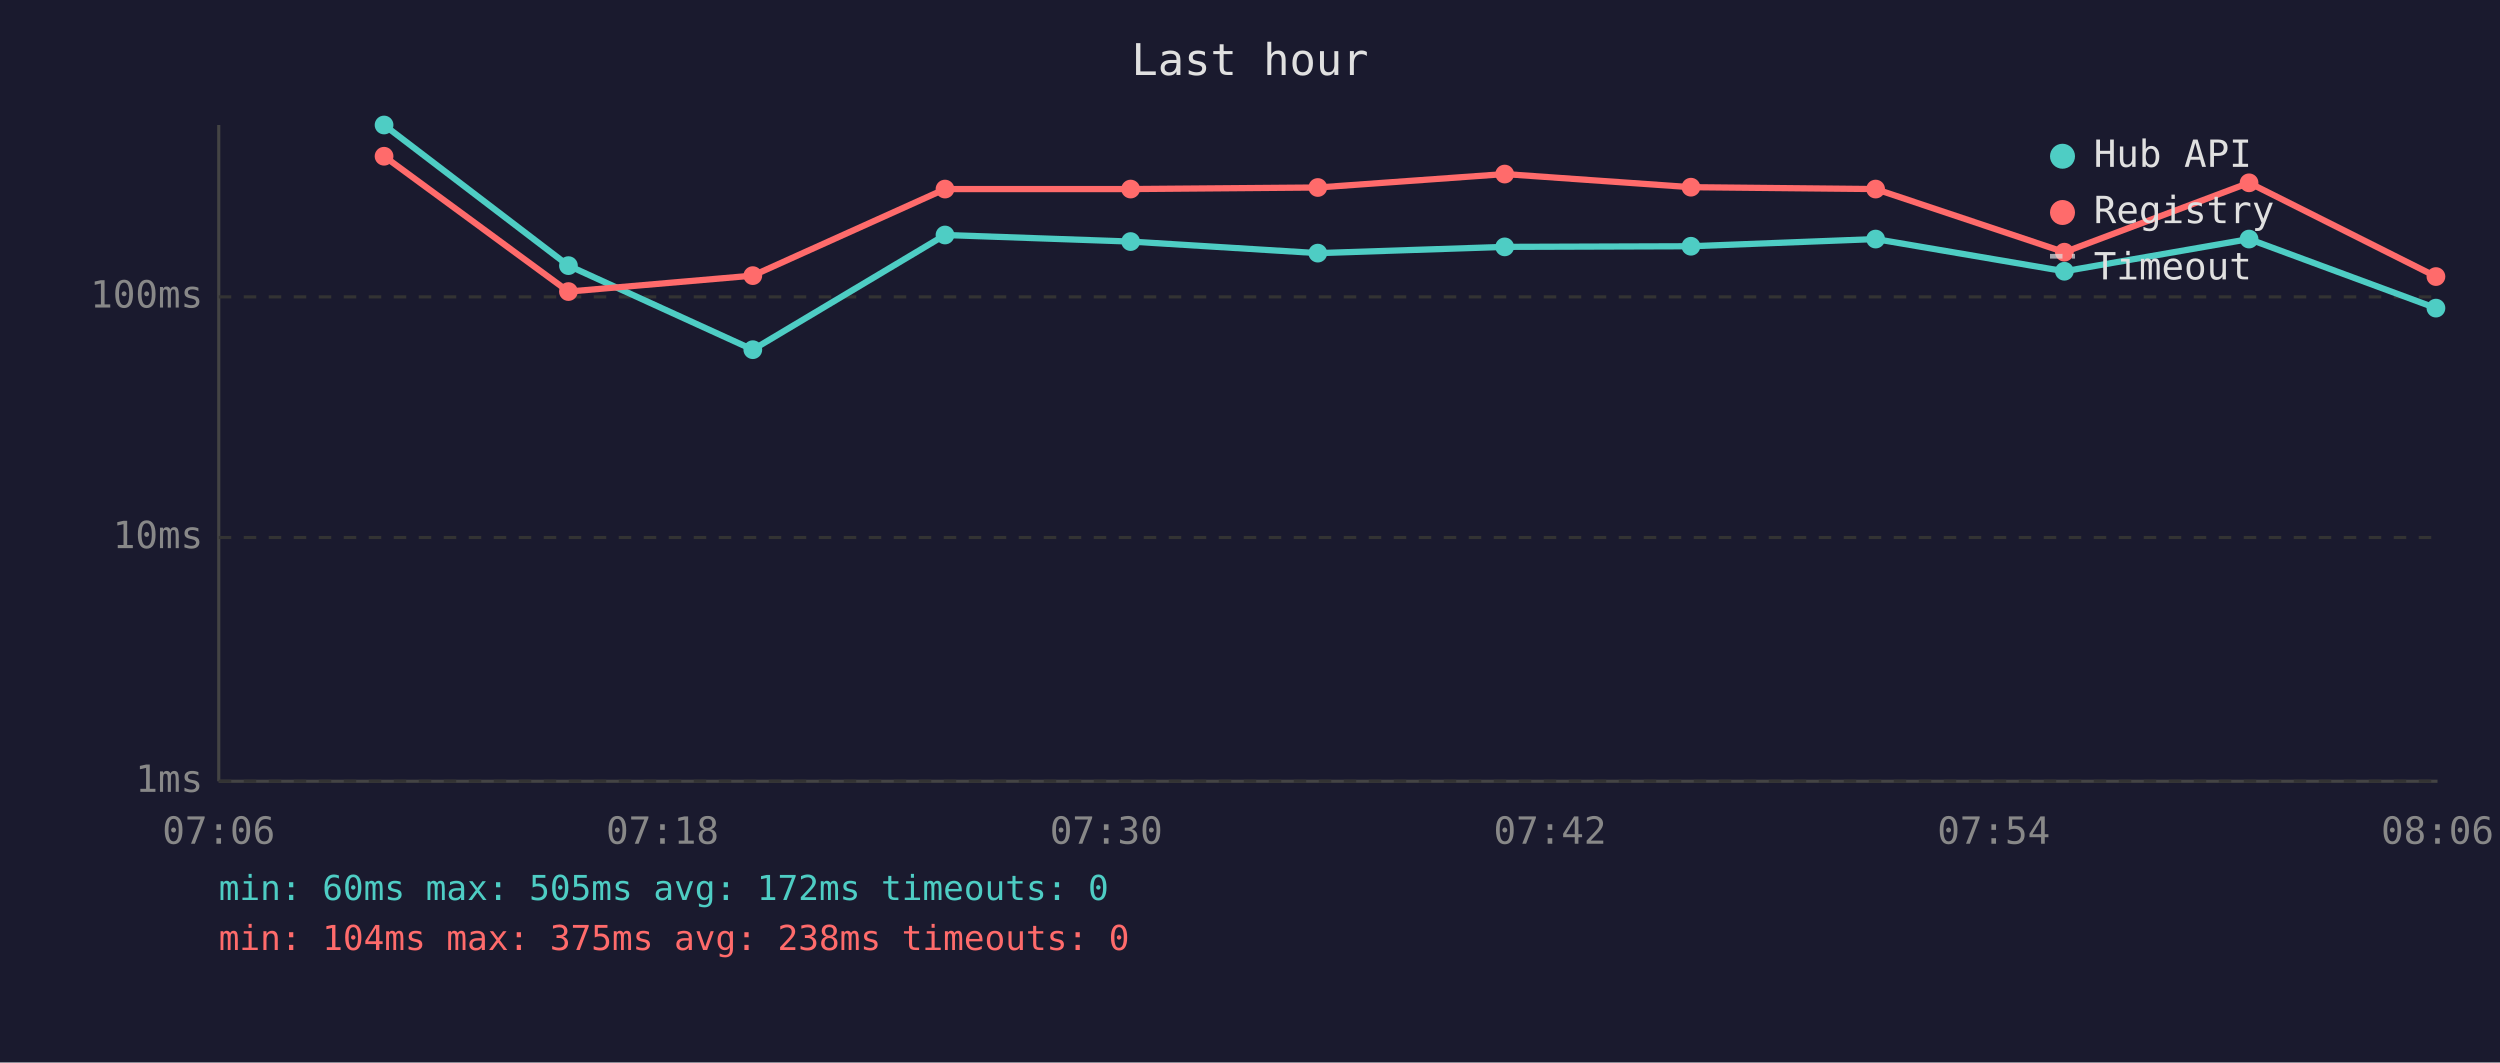
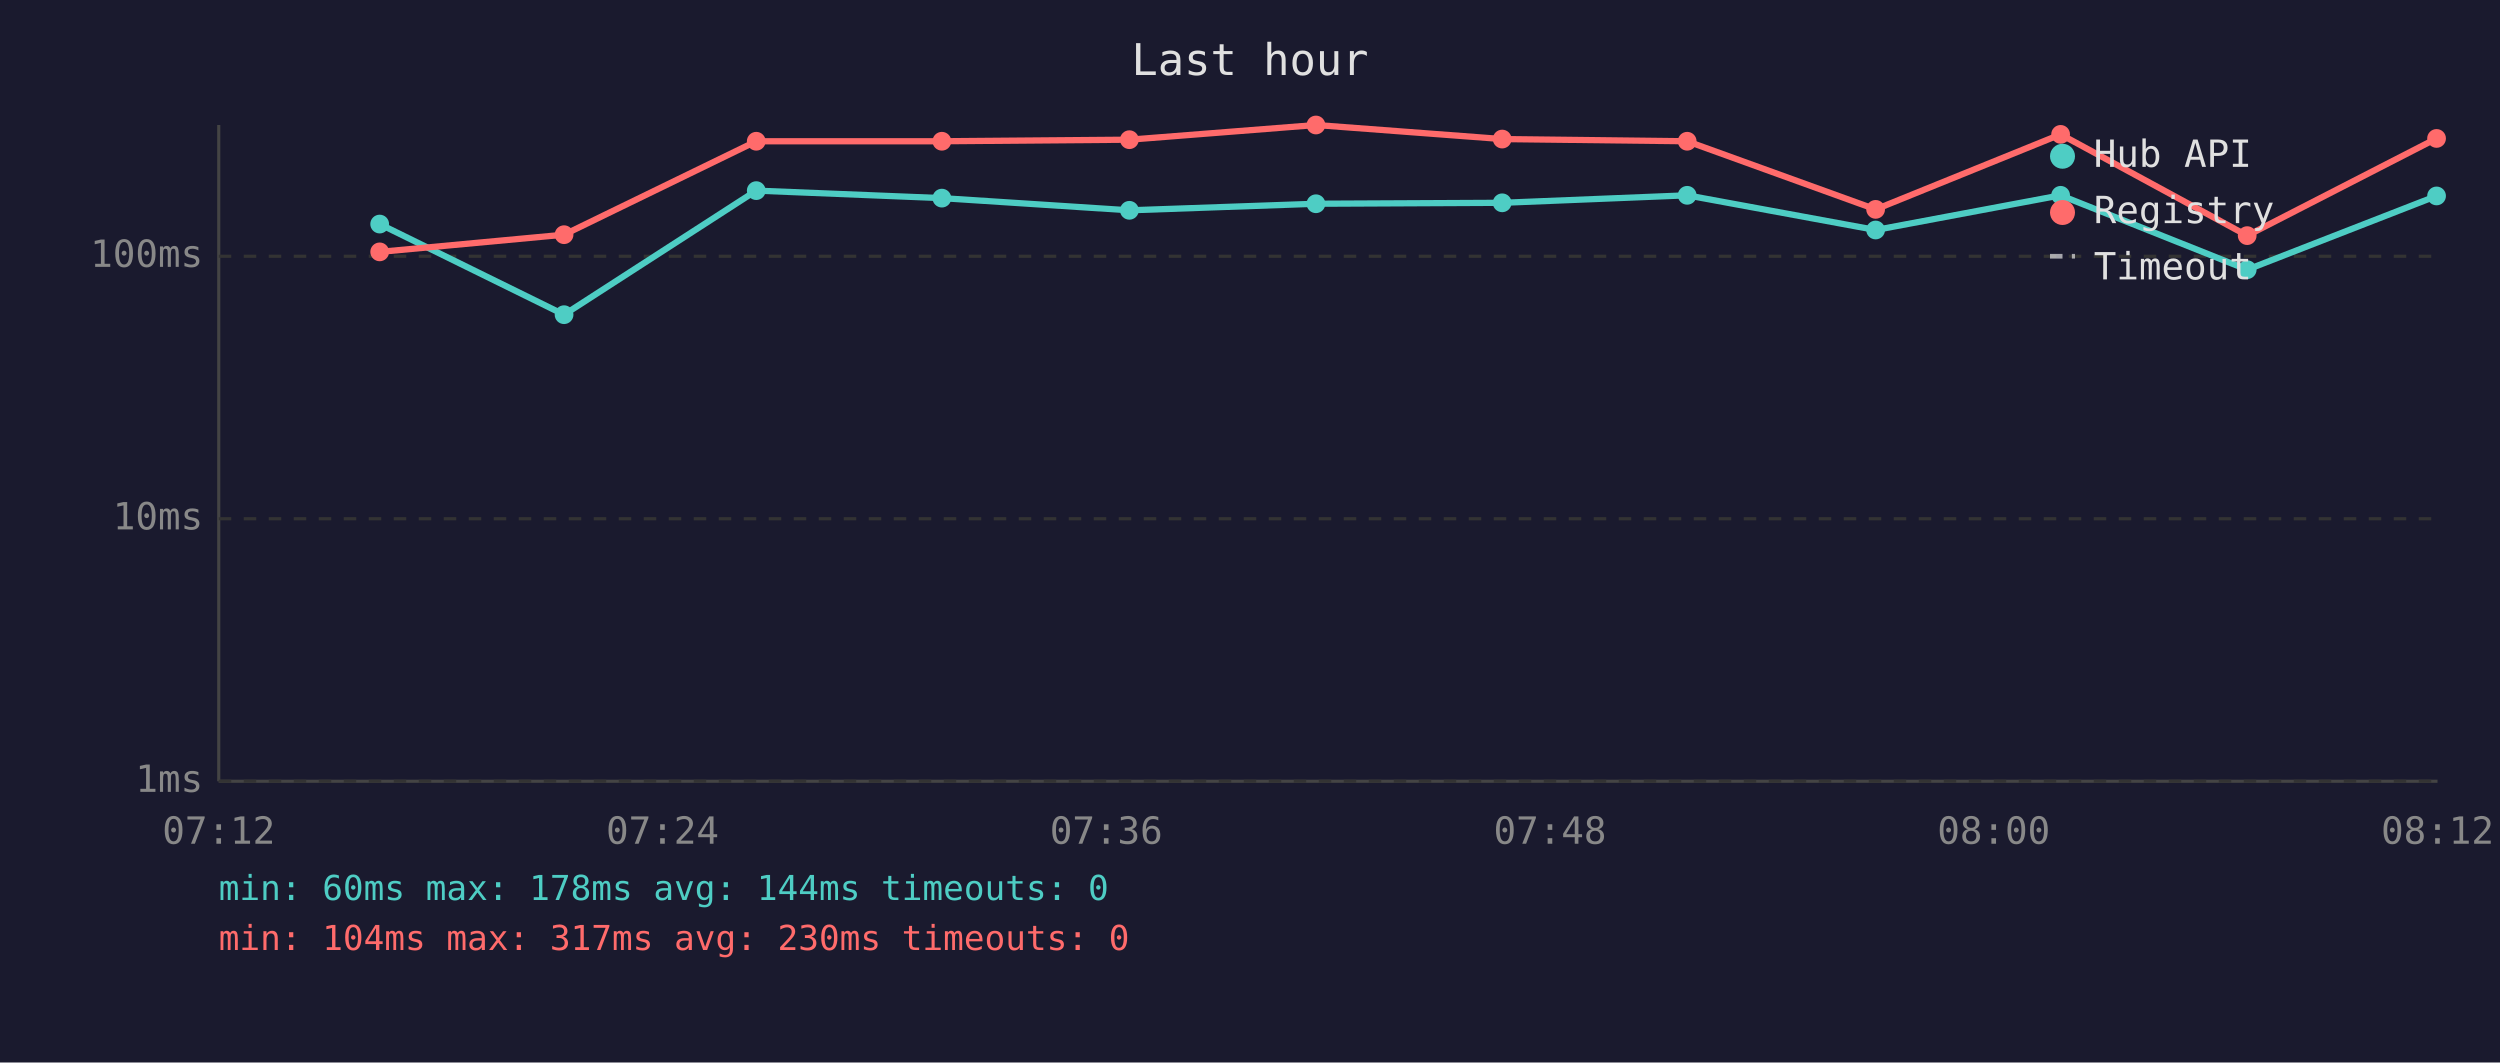
<svg xmlns="http://www.w3.org/2000/svg" viewBox="0 0 800 340" font-family="monospace" font-size="12">
  <rect width="800" height="340" fill="#1a1a2e" />
  <text x="400" y="24" fill="#e0e0e0" font-size="14" text-anchor="middle">Last hour</text>
  <line x1="70" y1="40" x2="70" y2="250" stroke="#444" stroke-width="1" />
  <line x1="70" y1="250" x2="780" y2="250" stroke="#444" stroke-width="1" />
  <line x1="70" y1="250" x2="780" y2="250" stroke="#333" stroke-width="1" stroke-dasharray="4" />
  <text x="65" y="250" fill="#888" text-anchor="end" dominant-baseline="middle">1ms</text>
-   <line x1="70" y1="172" x2="780" y2="172" stroke="#333" stroke-width="1" stroke-dasharray="4" />
-   <text x="65" y="172" fill="#888" text-anchor="end" dominant-baseline="middle">10ms</text>
-   <line x1="70" y1="95" x2="780" y2="95" stroke="#333" stroke-width="1" stroke-dasharray="4" />
-   <text x="65" y="95" fill="#888" text-anchor="end" dominant-baseline="middle">100ms</text>
-   <text x="70" y="270" fill="#888" text-anchor="middle">07:06</text>
-   <text x="212" y="270" fill="#888" text-anchor="middle">07:18</text>
-   <text x="354" y="270" fill="#888" text-anchor="middle">07:30</text>
-   <text x="496" y="270" fill="#888" text-anchor="middle">07:42</text>
-   <text x="638" y="270" fill="#888" text-anchor="middle">07:54</text>
-   <text x="780" y="270" fill="#888" text-anchor="middle">08:06</text>
-   <polyline points="122.9,40.0 181.9,85.0 240.9,111.9 302.4,75.2 361.8,77.3 421.7,81.0 481.5,79.0 541.1,78.8 600.2,76.5 660.6,86.8 719.7,76.5 779.5,98.6" fill="none" stroke="#4ecdc4" stroke-width="2" opacity="1" />
-   <circle cx="122.9" cy="40.0" r="3" fill="#4ecdc4" />
-   <circle cx="181.9" cy="85.0" r="3" fill="#4ecdc4" />
-   <circle cx="240.9" cy="111.9" r="3" fill="#4ecdc4" />
-   <circle cx="302.4" cy="75.2" r="3" fill="#4ecdc4" />
-   <circle cx="361.8" cy="77.3" r="3" fill="#4ecdc4" />
-   <circle cx="421.7" cy="81.0" r="3" fill="#4ecdc4" />
-   <circle cx="481.5" cy="79.0" r="3" fill="#4ecdc4" />
-   <circle cx="541.1" cy="78.8" r="3" fill="#4ecdc4" />
-   <circle cx="600.2" cy="76.5" r="3" fill="#4ecdc4" />
-   <circle cx="660.6" cy="86.8" r="3" fill="#4ecdc4" />
-   <circle cx="719.7" cy="76.5" r="3" fill="#4ecdc4" />
-   <circle cx="779.5" cy="98.6" r="3" fill="#4ecdc4" />
-   <polyline points="122.9,50.0 181.9,93.3 240.9,88.2 302.4,60.5 361.8,60.5 421.7,60.0 481.5,55.7 541.1,59.9 600.2,60.5 660.6,80.7 719.7,58.5 779.5,88.5" fill="none" stroke="#ff6b6b" stroke-width="2" opacity="1" />
-   <circle cx="122.9" cy="50.0" r="3" fill="#ff6b6b" />
-   <circle cx="181.9" cy="93.3" r="3" fill="#ff6b6b" />
-   <circle cx="240.9" cy="88.2" r="3" fill="#ff6b6b" />
-   <circle cx="302.4" cy="60.5" r="3" fill="#ff6b6b" />
-   <circle cx="361.8" cy="60.5" r="3" fill="#ff6b6b" />
-   <circle cx="421.7" cy="60.0" r="3" fill="#ff6b6b" />
-   <circle cx="481.5" cy="55.7" r="3" fill="#ff6b6b" />
-   <circle cx="541.1" cy="59.9" r="3" fill="#ff6b6b" />
-   <circle cx="600.2" cy="60.5" r="3" fill="#ff6b6b" />
-   <circle cx="660.6" cy="80.7" r="3" fill="#ff6b6b" />
-   <circle cx="719.7" cy="58.5" r="3" fill="#ff6b6b" />
-   <circle cx="779.5" cy="88.5" r="3" fill="#ff6b6b" />
+   <line x1="70" y1="166" x2="780" y2="166" stroke="#333" stroke-width="1" stroke-dasharray="4" />
+   <text x="65" y="166" fill="#888" text-anchor="end" dominant-baseline="middle">10ms</text>
+   <line x1="70" y1="82" x2="780" y2="82" stroke="#333" stroke-width="1" stroke-dasharray="4" />
+   <text x="65" y="82" fill="#888" text-anchor="end" dominant-baseline="middle">100ms</text>
+   <text x="70" y="270" fill="#888" text-anchor="middle">07:12</text>
+   <text x="212" y="270" fill="#888" text-anchor="middle">07:24</text>
+   <text x="354" y="270" fill="#888" text-anchor="middle">07:36</text>
+   <text x="496" y="270" fill="#888" text-anchor="middle">07:48</text>
+   <text x="638" y="270" fill="#888" text-anchor="middle">08:00</text>
+   <text x="780" y="270" fill="#888" text-anchor="middle">08:12</text>
+   <polyline points="121.5,71.7 180.5,100.7 242.0,61.0 301.4,63.4 361.4,67.3 421.1,65.2 480.7,64.9 539.9,62.5 600.2,73.6 659.4,62.5 719.1,86.3 779.7,62.7" fill="none" stroke="#4ecdc4" stroke-width="2" opacity="1" />
+   <circle cx="121.5" cy="71.7" r="3" fill="#4ecdc4" />
+   <circle cx="180.5" cy="100.7" r="3" fill="#4ecdc4" />
+   <circle cx="242.0" cy="61.0" r="3" fill="#4ecdc4" />
+   <circle cx="301.4" cy="63.4" r="3" fill="#4ecdc4" />
+   <circle cx="361.4" cy="67.3" r="3" fill="#4ecdc4" />
+   <circle cx="421.1" cy="65.2" r="3" fill="#4ecdc4" />
+   <circle cx="480.7" cy="64.9" r="3" fill="#4ecdc4" />
+   <circle cx="539.9" cy="62.5" r="3" fill="#4ecdc4" />
+   <circle cx="600.2" cy="73.6" r="3" fill="#4ecdc4" />
+   <circle cx="659.4" cy="62.5" r="3" fill="#4ecdc4" />
+   <circle cx="719.1" cy="86.3" r="3" fill="#4ecdc4" />
+   <circle cx="779.7" cy="62.7" r="3" fill="#4ecdc4" />
+   <polyline points="121.5,80.6 180.5,75.1 242.0,45.2 301.4,45.2 361.4,44.7 421.1,40.0 480.7,44.5 539.9,45.2 600.2,67.0 659.4,43.0 719.1,75.4 779.7,44.3" fill="none" stroke="#ff6b6b" stroke-width="2" opacity="1" />
+   <circle cx="121.5" cy="80.6" r="3" fill="#ff6b6b" />
+   <circle cx="180.5" cy="75.1" r="3" fill="#ff6b6b" />
+   <circle cx="242.0" cy="45.2" r="3" fill="#ff6b6b" />
+   <circle cx="301.4" cy="45.2" r="3" fill="#ff6b6b" />
+   <circle cx="361.4" cy="44.7" r="3" fill="#ff6b6b" />
+   <circle cx="421.1" cy="40.0" r="3" fill="#ff6b6b" />
+   <circle cx="480.7" cy="44.5" r="3" fill="#ff6b6b" />
+   <circle cx="539.9" cy="45.2" r="3" fill="#ff6b6b" />
+   <circle cx="600.2" cy="67.0" r="3" fill="#ff6b6b" />
+   <circle cx="659.4" cy="43.0" r="3" fill="#ff6b6b" />
+   <circle cx="719.1" cy="75.4" r="3" fill="#ff6b6b" />
+   <circle cx="779.7" cy="44.3" r="3" fill="#ff6b6b" />
  <circle cx="660" cy="50" r="4" fill="#4ecdc4" />
  <text x="670" y="50" fill="#e0e0e0" dominant-baseline="middle">Hub API</text>
  <circle cx="660" cy="68" r="4" fill="#ff6b6b" />
  <text x="670" y="68" fill="#e0e0e0" dominant-baseline="middle">Registry</text>
  <line x1="656" y1="82" x2="664" y2="82" stroke="#e0e0e0" stroke-width="1.5" stroke-dasharray="4,3" opacity="0.7" />
  <text x="670" y="86" fill="#e0e0e0" dominant-baseline="middle">Timeout</text>
-   <text x="70" y="288" fill="#4ecdc4" font-size="11">min: 60ms  max: 505ms  avg: 172ms  timeouts: 0</text>
-   <text x="70" y="304" fill="#ff6b6b" font-size="11">min: 104ms  max: 375ms  avg: 238ms  timeouts: 0</text>
+   <text x="70" y="288" fill="#4ecdc4" font-size="11">min: 60ms  max: 178ms  avg: 144ms  timeouts: 0</text>
+   <text x="70" y="304" fill="#ff6b6b" font-size="11">min: 104ms  max: 317ms  avg: 230ms  timeouts: 0</text>
</svg>
